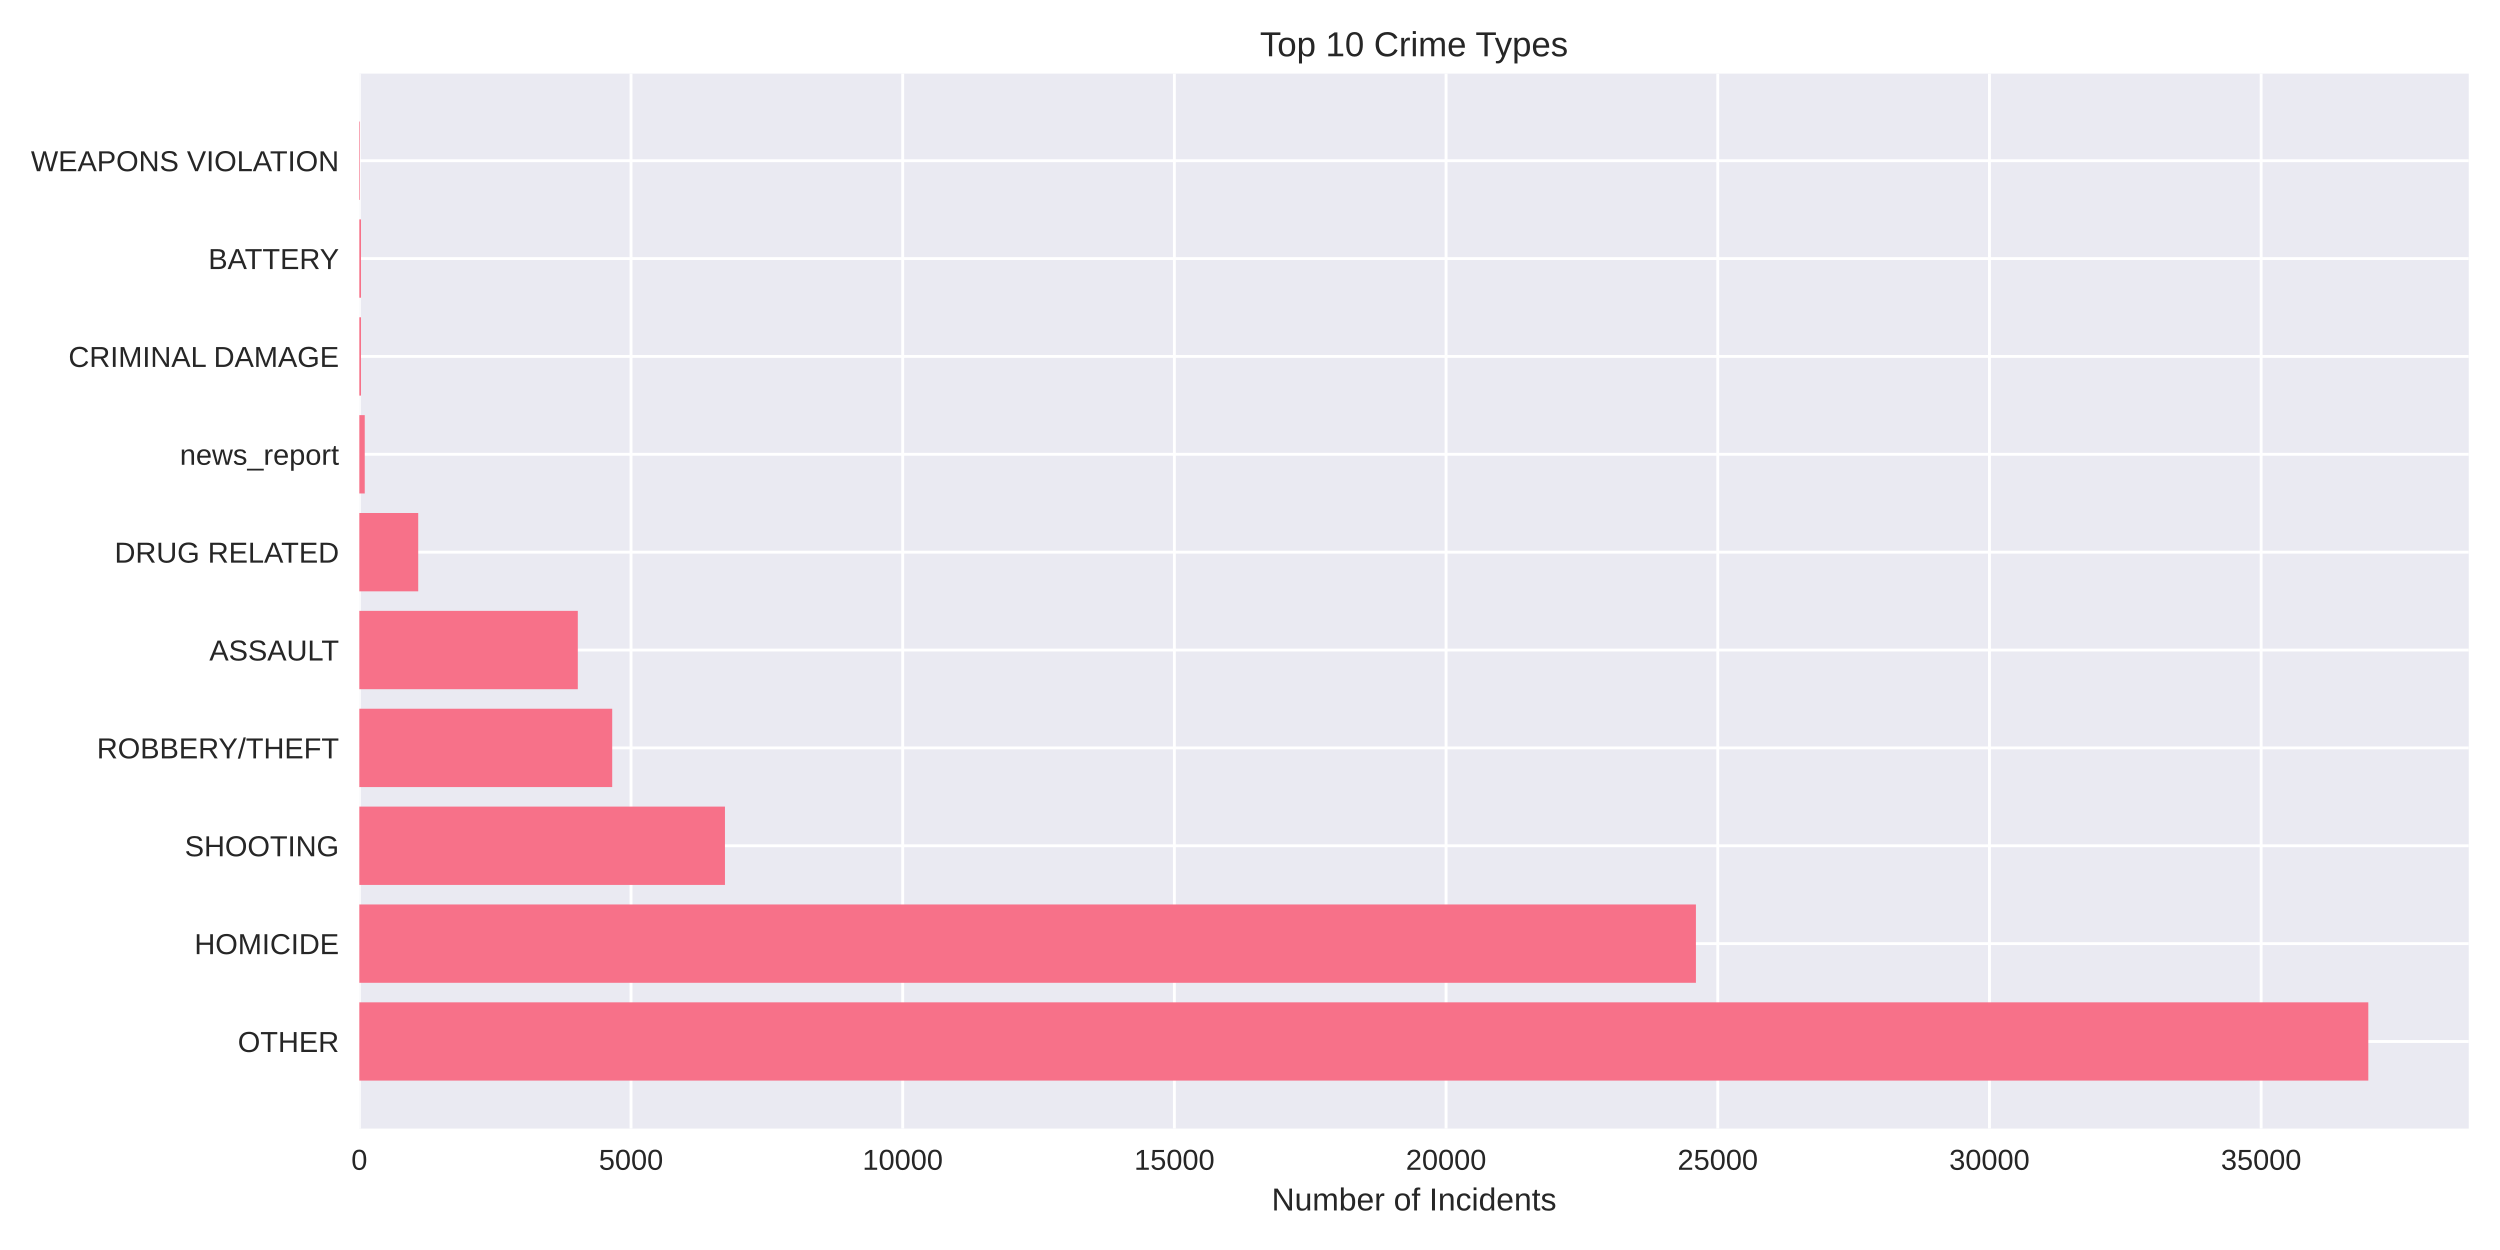
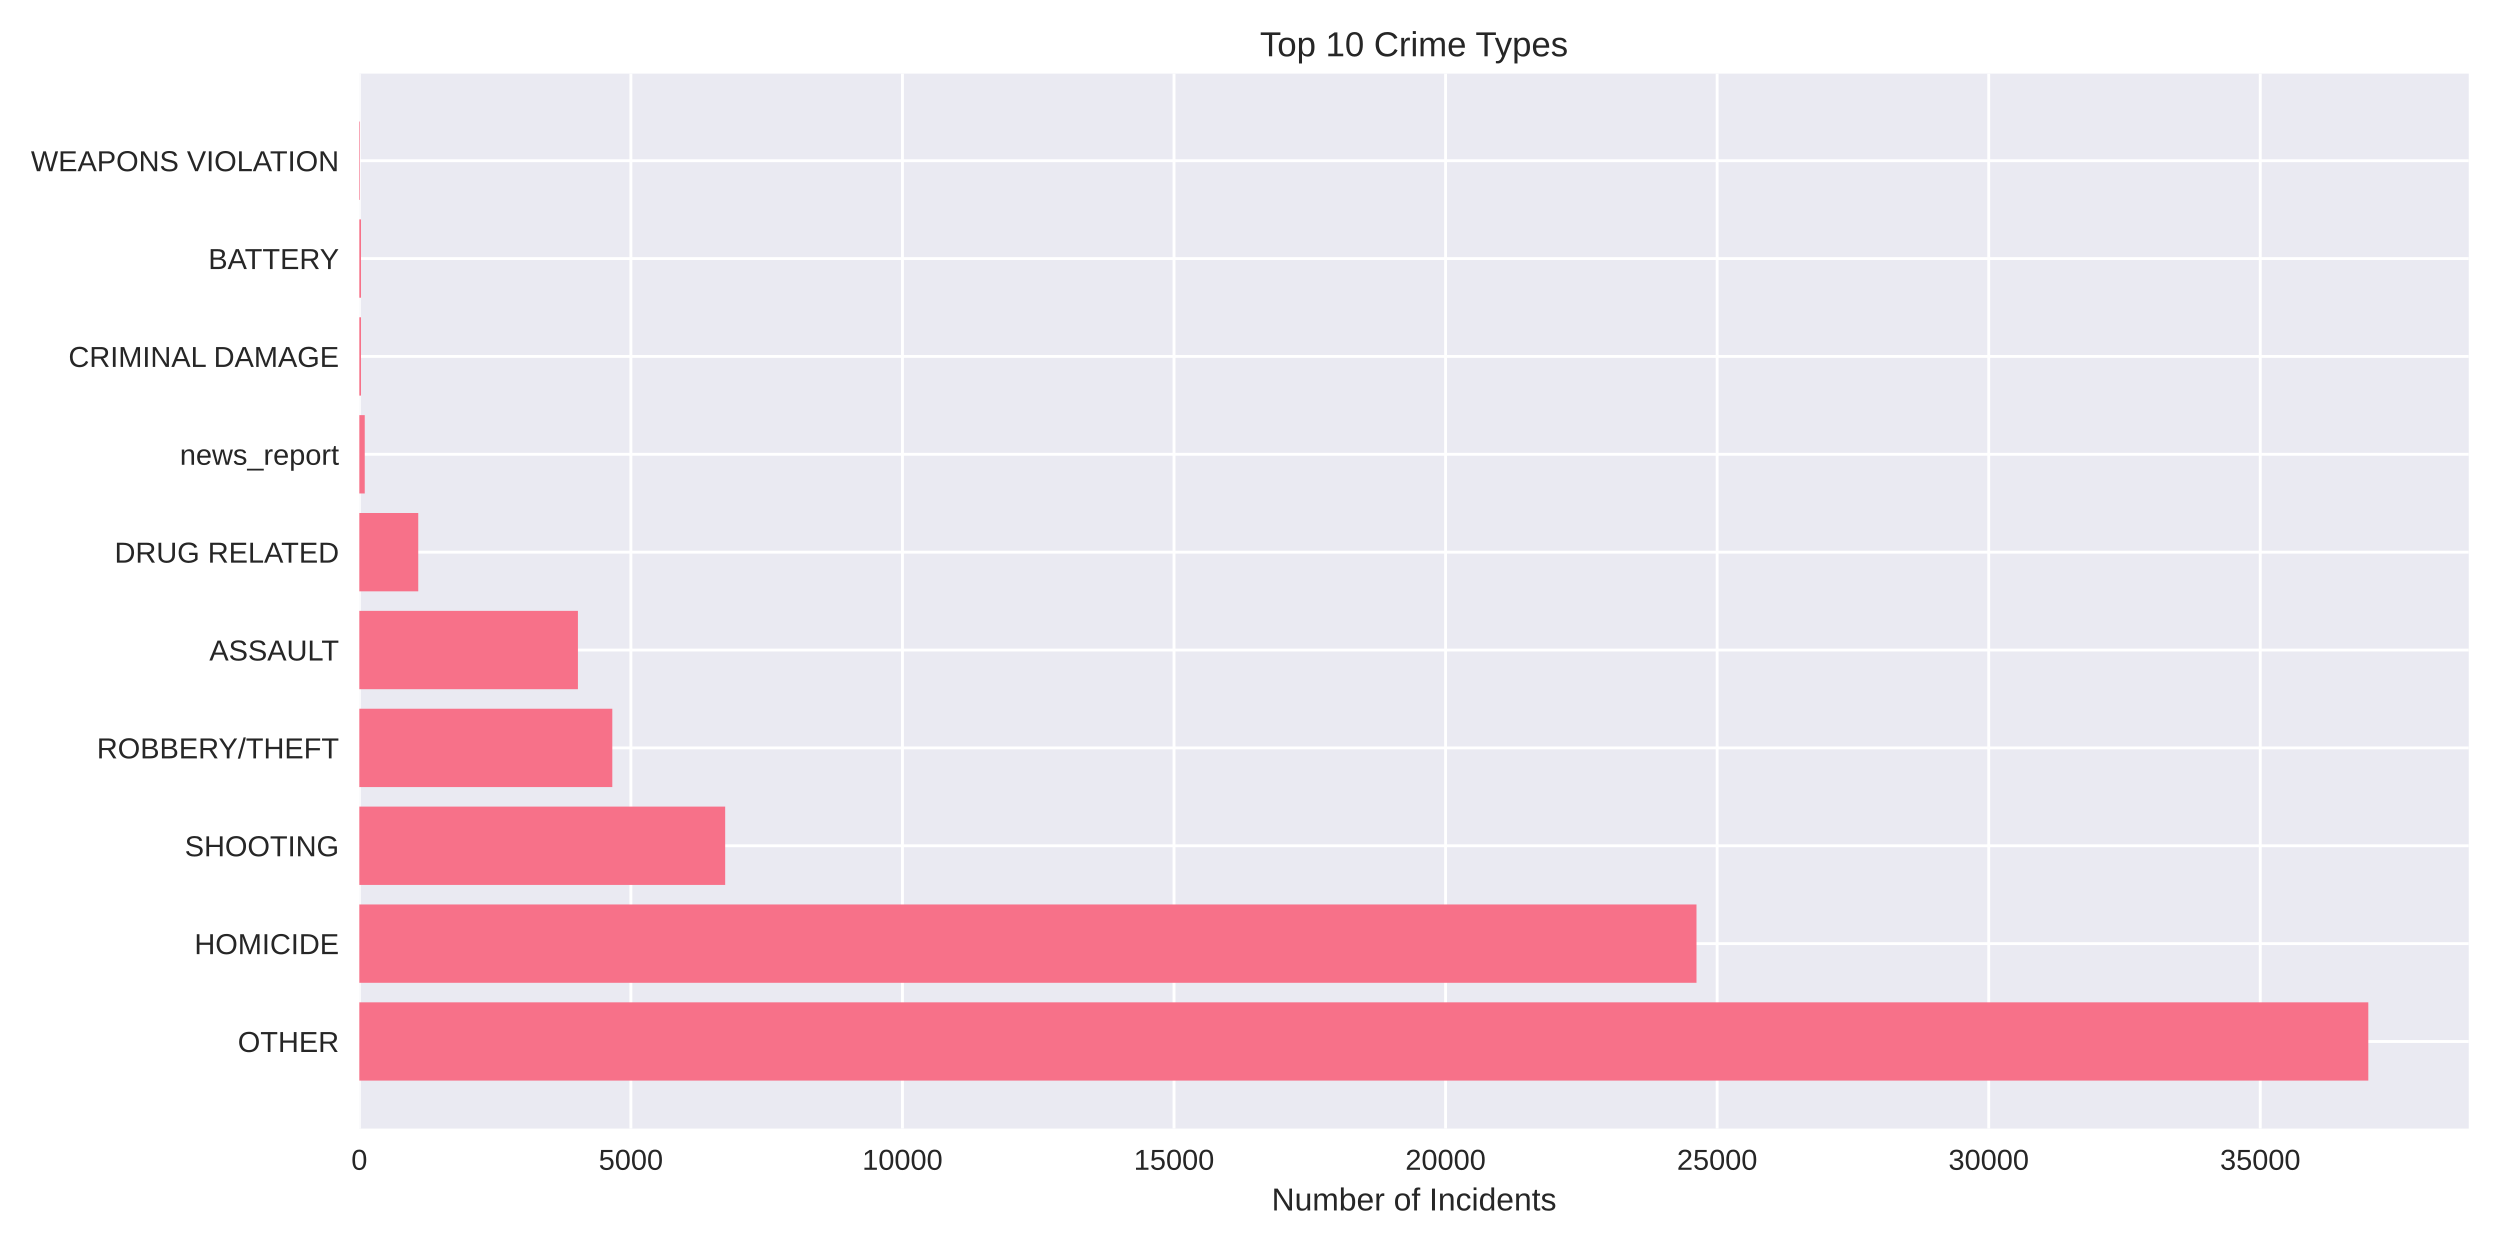
<svg xmlns="http://www.w3.org/2000/svg" width="864pt" height="432pt" viewBox="0 0 864 432" version="1.1">
  <defs>
    <style type="text/css">*{stroke-linejoin: round; stroke-linecap: butt}</style>
  </defs>
  <g id="figure_1">
    <g id="patch_1">
      <path d="M 0 432  L 864 432  L 864 0  L 0 0  z " style="fill: #ffffff" />
    </g>
    <g id="axes_1">
      <g id="patch_2">
        <path d="M 124.18 390.04  L 853.2 390.04  L 853.2 25.44  L 124.18 25.44  z " style="fill: #eaeaf2" />
      </g>
      <g id="matplotlib.axis_1">
        <g id="xtick_1">
          <g id="line2d_1">
-             <path d="M 124.18 390.04  L 124.18 25.44  " clip-path="url(#p1b1c0e7ed6)" style="fill: none; stroke: #ffffff; stroke-linecap: round" />
+             <path d="M 124.18 390.04  L 124.18 25.44  " clip-path="url(#pf9ff74286b)" style="fill: none; stroke: #ffffff; stroke-linecap: round" />
          </g>
          <g id="line2d_2" />
          <g id="text_1">
            <text style="fill: #262626; font: 10px 'Arial', 'Liberation Sans', 'DejaVu Sans', 'Bitstream Vera Sans', sans-serif; text-anchor: middle" x="124.18" y="404.287" transform="rotate(-0 124.18 404.2869)">0</text>
          </g>
        </g>
        <g id="xtick_2">
          <g id="line2d_3">
-             <path d="M 218.076 390.04  L 218.076 25.44  " clip-path="url(#p1b1c0e7ed6)" style="fill: none; stroke: #ffffff; stroke-linecap: round" />
+             <path d="M 218.033 390.04  L 218.033 25.44  " clip-path="url(#pf9ff74286b)" style="fill: none; stroke: #ffffff; stroke-linecap: round" />
          </g>
          <g id="line2d_4" />
          <g id="text_2">
-             <text style="fill: #262626; font: 10px 'Arial', 'Liberation Sans', 'DejaVu Sans', 'Bitstream Vera Sans', sans-serif; text-anchor: middle" x="218.076" y="404.287" transform="rotate(-0 218.076 404.2869)">5000</text>
+             <text style="fill: #262626; font: 10px 'Arial', 'Liberation Sans', 'DejaVu Sans', 'Bitstream Vera Sans', sans-serif; text-anchor: middle" x="218.033" y="404.287" transform="rotate(-0 218.0329 404.2869)">5000</text>
          </g>
        </g>
        <g id="xtick_3">
          <g id="line2d_5">
-             <path d="M 311.972 390.04  L 311.972 25.44  " clip-path="url(#p1b1c0e7ed6)" style="fill: none; stroke: #ffffff; stroke-linecap: round" />
+             <path d="M 311.886 390.04  L 311.886 25.44  " clip-path="url(#pf9ff74286b)" style="fill: none; stroke: #ffffff; stroke-linecap: round" />
          </g>
          <g id="line2d_6" />
          <g id="text_3">
-             <text style="fill: #262626; font: 10px 'Arial', 'Liberation Sans', 'DejaVu Sans', 'Bitstream Vera Sans', sans-serif; text-anchor: middle" x="311.972" y="404.287" transform="rotate(-0 311.972 404.2869)">10000</text>
+             <text style="fill: #262626; font: 10px 'Arial', 'Liberation Sans', 'DejaVu Sans', 'Bitstream Vera Sans', sans-serif; text-anchor: middle" x="311.886" y="404.287" transform="rotate(-0 311.8857 404.2869)">10000</text>
          </g>
        </g>
        <g id="xtick_4">
          <g id="line2d_7">
-             <path d="M 405.868 390.04  L 405.868 25.44  " clip-path="url(#p1b1c0e7ed6)" style="fill: none; stroke: #ffffff; stroke-linecap: round" />
+             <path d="M 405.739 390.04  L 405.739 25.44  " clip-path="url(#pf9ff74286b)" style="fill: none; stroke: #ffffff; stroke-linecap: round" />
          </g>
          <g id="line2d_8" />
          <g id="text_4">
-             <text style="fill: #262626; font: 10px 'Arial', 'Liberation Sans', 'DejaVu Sans', 'Bitstream Vera Sans', sans-serif; text-anchor: middle" x="405.868" y="404.287" transform="rotate(-0 405.8681 404.2869)">15000</text>
+             <text style="fill: #262626; font: 10px 'Arial', 'Liberation Sans', 'DejaVu Sans', 'Bitstream Vera Sans', sans-serif; text-anchor: middle" x="405.739" y="404.287" transform="rotate(-0 405.7386 404.2869)">15000</text>
          </g>
        </g>
        <g id="xtick_5">
          <g id="line2d_9">
-             <path d="M 499.764 390.04  L 499.764 25.44  " clip-path="url(#p1b1c0e7ed6)" style="fill: none; stroke: #ffffff; stroke-linecap: round" />
+             <path d="M 499.591 390.04  L 499.591 25.44  " clip-path="url(#pf9ff74286b)" style="fill: none; stroke: #ffffff; stroke-linecap: round" />
          </g>
          <g id="line2d_10" />
          <g id="text_5">
-             <text style="fill: #262626; font: 10px 'Arial', 'Liberation Sans', 'DejaVu Sans', 'Bitstream Vera Sans', sans-serif; text-anchor: middle" x="499.764" y="404.287" transform="rotate(-0 499.7641 404.2869)">20000</text>
+             <text style="fill: #262626; font: 10px 'Arial', 'Liberation Sans', 'DejaVu Sans', 'Bitstream Vera Sans', sans-serif; text-anchor: middle" x="499.591" y="404.287" transform="rotate(-0 499.5915 404.2869)">20000</text>
          </g>
        </g>
        <g id="xtick_6">
          <g id="line2d_11">
-             <path d="M 593.66 390.04  L 593.66 25.44  " clip-path="url(#p1b1c0e7ed6)" style="fill: none; stroke: #ffffff; stroke-linecap: round" />
+             <path d="M 593.444 390.04  L 593.444 25.44  " clip-path="url(#pf9ff74286b)" style="fill: none; stroke: #ffffff; stroke-linecap: round" />
          </g>
          <g id="line2d_12" />
          <g id="text_6">
-             <text style="fill: #262626; font: 10px 'Arial', 'Liberation Sans', 'DejaVu Sans', 'Bitstream Vera Sans', sans-serif; text-anchor: middle" x="593.66" y="404.287" transform="rotate(-0 593.6601 404.2869)">25000</text>
+             <text style="fill: #262626; font: 10px 'Arial', 'Liberation Sans', 'DejaVu Sans', 'Bitstream Vera Sans', sans-serif; text-anchor: middle" x="593.444" y="404.287" transform="rotate(-0 593.4443 404.2869)">25000</text>
          </g>
        </g>
        <g id="xtick_7">
          <g id="line2d_13">
-             <path d="M 687.556 390.04  L 687.556 25.44  " clip-path="url(#p1b1c0e7ed6)" style="fill: none; stroke: #ffffff; stroke-linecap: round" />
+             <path d="M 687.297 390.04  L 687.297 25.44  " clip-path="url(#pf9ff74286b)" style="fill: none; stroke: #ffffff; stroke-linecap: round" />
          </g>
          <g id="line2d_14" />
          <g id="text_7">
-             <text style="fill: #262626; font: 10px 'Arial', 'Liberation Sans', 'DejaVu Sans', 'Bitstream Vera Sans', sans-serif; text-anchor: middle" x="687.556" y="404.287" transform="rotate(-0 687.5561 404.2869)">30000</text>
+             <text style="fill: #262626; font: 10px 'Arial', 'Liberation Sans', 'DejaVu Sans', 'Bitstream Vera Sans', sans-serif; text-anchor: middle" x="687.297" y="404.287" transform="rotate(-0 687.2972 404.2869)">30000</text>
          </g>
        </g>
        <g id="xtick_8">
          <g id="line2d_15">
-             <path d="M 781.452 390.04  L 781.452 25.44  " clip-path="url(#p1b1c0e7ed6)" style="fill: none; stroke: #ffffff; stroke-linecap: round" />
+             <path d="M 781.15 390.04  L 781.15 25.44  " clip-path="url(#pf9ff74286b)" style="fill: none; stroke: #ffffff; stroke-linecap: round" />
          </g>
          <g id="line2d_16" />
          <g id="text_8">
-             <text style="fill: #262626; font: 10px 'Arial', 'Liberation Sans', 'DejaVu Sans', 'Bitstream Vera Sans', sans-serif; text-anchor: middle" x="781.452" y="404.287" transform="rotate(-0 781.4522 404.2869)">35000</text>
+             <text style="fill: #262626; font: 10px 'Arial', 'Liberation Sans', 'DejaVu Sans', 'Bitstream Vera Sans', sans-serif; text-anchor: middle" x="781.15" y="404.287" transform="rotate(-0 781.1501 404.2869)">35000</text>
          </g>
        </g>
        <g id="text_9">
          <text style="fill: #262626; font: 11px 'Arial', 'Liberation Sans', 'DejaVu Sans', 'Bitstream Vera Sans', sans-serif; text-anchor: middle" x="488.69" y="418.333" transform="rotate(-0 488.69 418.3334)">Number of Incidents</text>
        </g>
      </g>
      <g id="matplotlib.axis_2">
        <g id="ytick_1">
          <g id="line2d_17">
-             <path d="M 124.18 359.939  L 853.2 359.939  " clip-path="url(#p1b1c0e7ed6)" style="fill: none; stroke: #ffffff; stroke-linecap: round" />
+             <path d="M 124.18 359.939  L 853.2 359.939  " clip-path="url(#pf9ff74286b)" style="fill: none; stroke: #ffffff; stroke-linecap: round" />
          </g>
          <g id="line2d_18" />
          <g id="text_10">
            <text style="fill: #262626; font: 10px 'Arial', 'Liberation Sans', 'DejaVu Sans', 'Bitstream Vera Sans', sans-serif; text-anchor: end" x="117.18" y="363.562" transform="rotate(-0 117.18 363.562)">OTHER</text>
          </g>
        </g>
        <g id="ytick_2">
          <g id="line2d_19">
-             <path d="M 124.18 326.117  L 853.2 326.117  " clip-path="url(#p1b1c0e7ed6)" style="fill: none; stroke: #ffffff; stroke-linecap: round" />
+             <path d="M 124.18 326.117  L 853.2 326.117  " clip-path="url(#pf9ff74286b)" style="fill: none; stroke: #ffffff; stroke-linecap: round" />
          </g>
          <g id="line2d_20" />
          <g id="text_11">
            <text style="fill: #262626; font: 10px 'Arial', 'Liberation Sans', 'DejaVu Sans', 'Bitstream Vera Sans', sans-serif; text-anchor: end" x="117.18" y="329.74" transform="rotate(-0 117.18 329.7401)">HOMICIDE</text>
          </g>
        </g>
        <g id="ytick_3">
          <g id="line2d_21">
-             <path d="M 124.18 292.295  L 853.2 292.295  " clip-path="url(#p1b1c0e7ed6)" style="fill: none; stroke: #ffffff; stroke-linecap: round" />
+             <path d="M 124.18 292.295  L 853.2 292.295  " clip-path="url(#pf9ff74286b)" style="fill: none; stroke: #ffffff; stroke-linecap: round" />
          </g>
          <g id="line2d_22" />
          <g id="text_12">
            <text style="fill: #262626; font: 10px 'Arial', 'Liberation Sans', 'DejaVu Sans', 'Bitstream Vera Sans', sans-serif; text-anchor: end" x="117.18" y="295.918" transform="rotate(-0 117.18 295.9182)">SHOOTING</text>
          </g>
        </g>
        <g id="ytick_4">
          <g id="line2d_23">
-             <path d="M 124.18 258.473  L 853.2 258.473  " clip-path="url(#p1b1c0e7ed6)" style="fill: none; stroke: #ffffff; stroke-linecap: round" />
+             <path d="M 124.18 258.473  L 853.2 258.473  " clip-path="url(#pf9ff74286b)" style="fill: none; stroke: #ffffff; stroke-linecap: round" />
          </g>
          <g id="line2d_24" />
          <g id="text_13">
            <text style="fill: #262626; font: 10px 'Arial', 'Liberation Sans', 'DejaVu Sans', 'Bitstream Vera Sans', sans-serif; text-anchor: end" x="117.18" y="262.096" transform="rotate(-0 117.18 262.0963)">ROBBERY/THEFT</text>
          </g>
        </g>
        <g id="ytick_5">
          <g id="line2d_25">
-             <path d="M 124.18 224.651  L 853.2 224.651  " clip-path="url(#p1b1c0e7ed6)" style="fill: none; stroke: #ffffff; stroke-linecap: round" />
+             <path d="M 124.18 224.651  L 853.2 224.651  " clip-path="url(#pf9ff74286b)" style="fill: none; stroke: #ffffff; stroke-linecap: round" />
          </g>
          <g id="line2d_26" />
          <g id="text_14">
            <text style="fill: #262626; font: 10px 'Arial', 'Liberation Sans', 'DejaVu Sans', 'Bitstream Vera Sans', sans-serif; text-anchor: end" x="117.18" y="228.274" transform="rotate(-0 117.18 228.2744)">ASSAULT</text>
          </g>
        </g>
        <g id="ytick_6">
          <g id="line2d_27">
-             <path d="M 124.18 190.829  L 853.2 190.829  " clip-path="url(#p1b1c0e7ed6)" style="fill: none; stroke: #ffffff; stroke-linecap: round" />
+             <path d="M 124.18 190.829  L 853.2 190.829  " clip-path="url(#pf9ff74286b)" style="fill: none; stroke: #ffffff; stroke-linecap: round" />
          </g>
          <g id="line2d_28" />
          <g id="text_15">
            <text style="fill: #262626; font: 10px 'Arial', 'Liberation Sans', 'DejaVu Sans', 'Bitstream Vera Sans', sans-serif; text-anchor: end" x="117.18" y="194.452" transform="rotate(-0 117.18 194.4525)">DRUG RELATED</text>
          </g>
        </g>
        <g id="ytick_7">
          <g id="line2d_29">
-             <path d="M 124.18 157.007  L 853.2 157.007  " clip-path="url(#p1b1c0e7ed6)" style="fill: none; stroke: #ffffff; stroke-linecap: round" />
+             <path d="M 124.18 157.007  L 853.2 157.007  " clip-path="url(#pf9ff74286b)" style="fill: none; stroke: #ffffff; stroke-linecap: round" />
          </g>
          <g id="line2d_30" />
          <g id="text_16">
            <text style="fill: #262626; font: 10px 'Arial', 'Liberation Sans', 'DejaVu Sans', 'Bitstream Vera Sans', sans-serif; text-anchor: end" x="117.18" y="160.631" transform="rotate(-0 117.18 160.6306)">news_report</text>
          </g>
        </g>
        <g id="ytick_8">
          <g id="line2d_31">
-             <path d="M 124.18 123.185  L 853.2 123.185  " clip-path="url(#p1b1c0e7ed6)" style="fill: none; stroke: #ffffff; stroke-linecap: round" />
+             <path d="M 124.18 123.185  L 853.2 123.185  " clip-path="url(#pf9ff74286b)" style="fill: none; stroke: #ffffff; stroke-linecap: round" />
          </g>
          <g id="line2d_32" />
          <g id="text_17">
            <text style="fill: #262626; font: 10px 'Arial', 'Liberation Sans', 'DejaVu Sans', 'Bitstream Vera Sans', sans-serif; text-anchor: end" x="117.18" y="126.809" transform="rotate(-0 117.18 126.8087)">CRIMINAL DAMAGE</text>
          </g>
        </g>
        <g id="ytick_9">
          <g id="line2d_33">
-             <path d="M 124.18 89.363  L 853.2 89.363  " clip-path="url(#p1b1c0e7ed6)" style="fill: none; stroke: #ffffff; stroke-linecap: round" />
+             <path d="M 124.18 89.363  L 853.2 89.363  " clip-path="url(#pf9ff74286b)" style="fill: none; stroke: #ffffff; stroke-linecap: round" />
          </g>
          <g id="line2d_34" />
          <g id="text_18">
            <text style="fill: #262626; font: 10px 'Arial', 'Liberation Sans', 'DejaVu Sans', 'Bitstream Vera Sans', sans-serif; text-anchor: end" x="117.18" y="92.987" transform="rotate(-0 117.18 92.98681)">BATTERY</text>
          </g>
        </g>
        <g id="ytick_10">
          <g id="line2d_35">
-             <path d="M 124.18 55.541  L 853.2 55.541  " clip-path="url(#p1b1c0e7ed6)" style="fill: none; stroke: #ffffff; stroke-linecap: round" />
+             <path d="M 124.18 55.541  L 853.2 55.541  " clip-path="url(#pf9ff74286b)" style="fill: none; stroke: #ffffff; stroke-linecap: round" />
          </g>
          <g id="line2d_36" />
          <g id="text_19">
            <text style="fill: #262626; font: 10px 'Arial', 'Liberation Sans', 'DejaVu Sans', 'Bitstream Vera Sans', sans-serif; text-anchor: end" x="117.18" y="59.165" transform="rotate(-0 117.18 59.16492)">WEAPONS VIOLATION</text>
          </g>
        </g>
      </g>
      <g id="patch_3">
-         <path d="M 124.18 373.467  L 818.485 373.467  L 818.485 346.41  L 124.18 346.41  z " clip-path="url(#p1b1c0e7ed6)" style="fill: #f77189" />
+         <path d="M 124.18 373.467  L 818.485 373.467  L 818.485 346.41  L 124.18 346.41  z " clip-path="url(#pf9ff74286b)" style="fill: #f77189" />
      </g>
      <g id="patch_4">
-         <path d="M 124.18 339.645  L 586.111 339.645  L 586.111 312.588  L 124.18 312.588  z " clip-path="url(#p1b1c0e7ed6)" style="fill: #f77189" />
+         <path d="M 124.18 339.645  L 586.312 339.645  L 586.312 312.588  L 124.18 312.588  z " clip-path="url(#pf9ff74286b)" style="fill: #f77189" />
      </g>
      <g id="patch_5">
-         <path d="M 124.18 305.823  L 250.545 305.823  L 250.545 278.766  L 124.18 278.766  z " clip-path="url(#p1b1c0e7ed6)" style="fill: #f77189" />
+         <path d="M 124.18 305.823  L 250.619 305.823  L 250.619 278.766  L 124.18 278.766  z " clip-path="url(#pf9ff74286b)" style="fill: #f77189" />
      </g>
      <g id="patch_6">
-         <path d="M 124.18 272.002  L 211.578 272.002  L 211.578 244.944  L 124.18 244.944  z " clip-path="url(#p1b1c0e7ed6)" style="fill: #f77189" />
+         <path d="M 124.18 272.002  L 211.613 272.002  L 211.613 244.944  L 124.18 244.944  z " clip-path="url(#pf9ff74286b)" style="fill: #f77189" />
      </g>
      <g id="patch_7">
-         <path d="M 124.18 238.18  L 199.691 238.18  L 199.691 211.122  L 124.18 211.122  z " clip-path="url(#p1b1c0e7ed6)" style="fill: #f77189" />
+         <path d="M 124.18 238.18  L 199.732 238.18  L 199.732 211.122  L 124.18 211.122  z " clip-path="url(#pf9ff74286b)" style="fill: #f77189" />
      </g>
      <g id="patch_8">
-         <path d="M 124.18 204.358  L 144.537 204.358  L 144.537 177.3  L 124.18 177.3  z " clip-path="url(#p1b1c0e7ed6)" style="fill: #f77189" />
+         <path d="M 124.18 204.358  L 144.546 204.358  L 144.546 177.3  L 124.18 177.3  z " clip-path="url(#pf9ff74286b)" style="fill: #f77189" />
      </g>
      <g id="patch_9">
-         <path d="M 124.18 170.536  L 126.058 170.536  L 126.058 143.478  L 124.18 143.478  z " clip-path="url(#p1b1c0e7ed6)" style="fill: #f77189" />
+         <path d="M 124.18 170.536  L 126.057 170.536  L 126.057 143.478  L 124.18 143.478  z " clip-path="url(#pf9ff74286b)" style="fill: #f77189" />
      </g>
      <g id="patch_10">
-         <path d="M 124.18 136.714  L 124.762 136.714  L 124.762 109.657  L 124.18 109.657  z " clip-path="url(#p1b1c0e7ed6)" style="fill: #f77189" />
+         <path d="M 124.18 136.714  L 124.762 136.714  L 124.762 109.657  L 124.18 109.657  z " clip-path="url(#pf9ff74286b)" style="fill: #f77189" />
      </g>
      <g id="patch_11">
-         <path d="M 124.18 102.892  L 124.762 102.892  L 124.762 75.835  L 124.18 75.835  z " clip-path="url(#p1b1c0e7ed6)" style="fill: #f77189" />
+         <path d="M 124.18 102.892  L 124.762 102.892  L 124.762 75.835  L 124.18 75.835  z " clip-path="url(#pf9ff74286b)" style="fill: #f77189" />
      </g>
      <g id="patch_12">
-         <path d="M 124.18 69.07  L 124.387 69.07  L 124.387 42.013  L 124.18 42.013  z " clip-path="url(#p1b1c0e7ed6)" style="fill: #f77189" />
+         <path d="M 124.18 69.07  L 124.386 69.07  L 124.386 42.013  L 124.18 42.013  z " clip-path="url(#pf9ff74286b)" style="fill: #f77189" />
      </g>
      <g id="patch_13">
        <path d="M 124.18 390.04  L 124.18 25.44  " style="fill: none" />
      </g>
      <g id="patch_14">
        <path d="M 853.2 390.04  L 853.2 25.44  " style="fill: none" />
      </g>
      <g id="patch_15">
        <path d="M 124.18 390.04  L 853.2 390.04  " style="fill: none" />
      </g>
      <g id="patch_16">
        <path d="M 124.18 25.44  L 853.2 25.44  " style="fill: none" />
      </g>
      <g id="text_20">
        <text style="fill: #262626; font: 12px 'Arial', 'Liberation Sans', 'DejaVu Sans', 'Bitstream Vera Sans', sans-serif; text-anchor: middle" x="488.69" y="19.44" transform="rotate(-0 488.69 19.44)">Top 10 Crime Types</text>
      </g>
    </g>
  </g>
  <defs>
-     <clipPath id="p1b1c0e7ed6">
+     <clipPath id="pf9ff74286b">
      <rect x="124.18" y="25.44" width="729.02" height="364.6" />
    </clipPath>
  </defs>
</svg>
